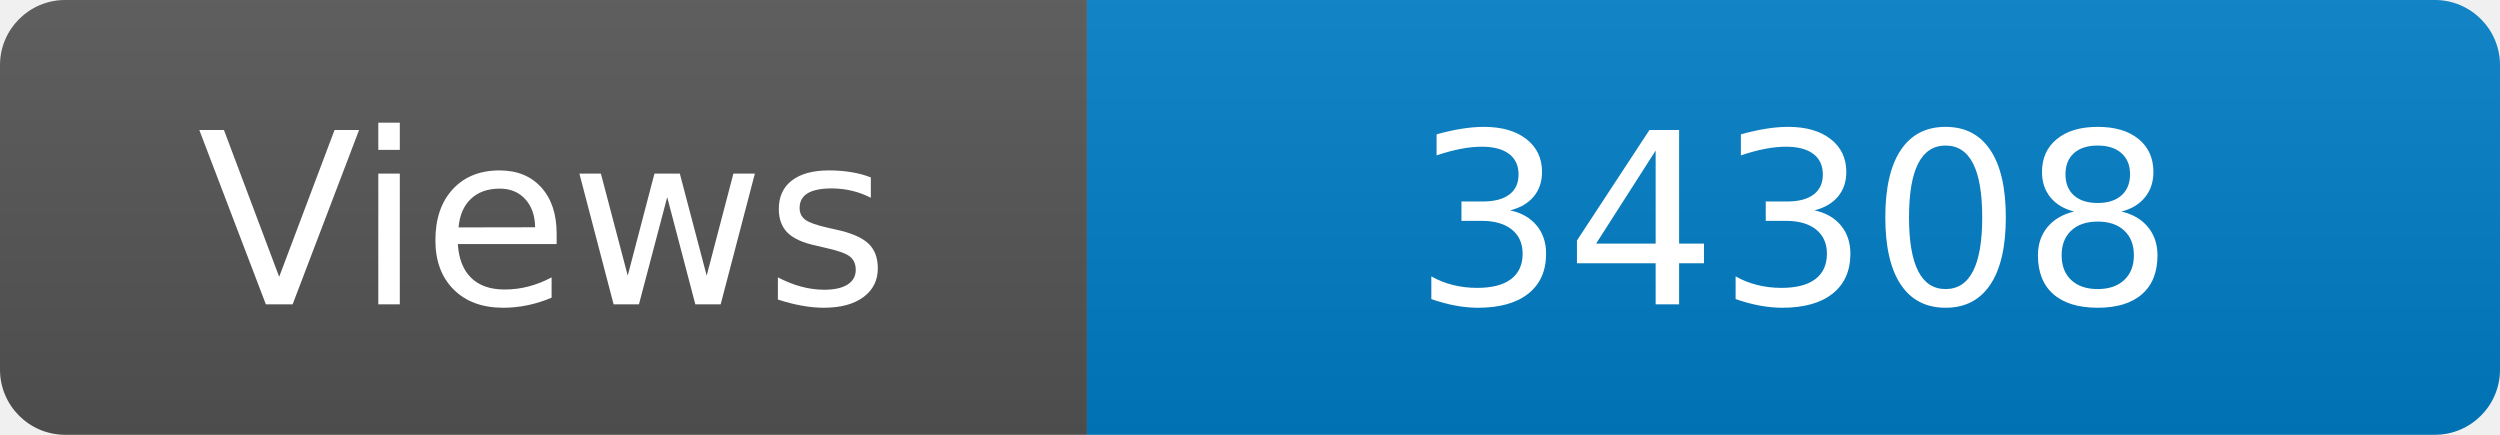
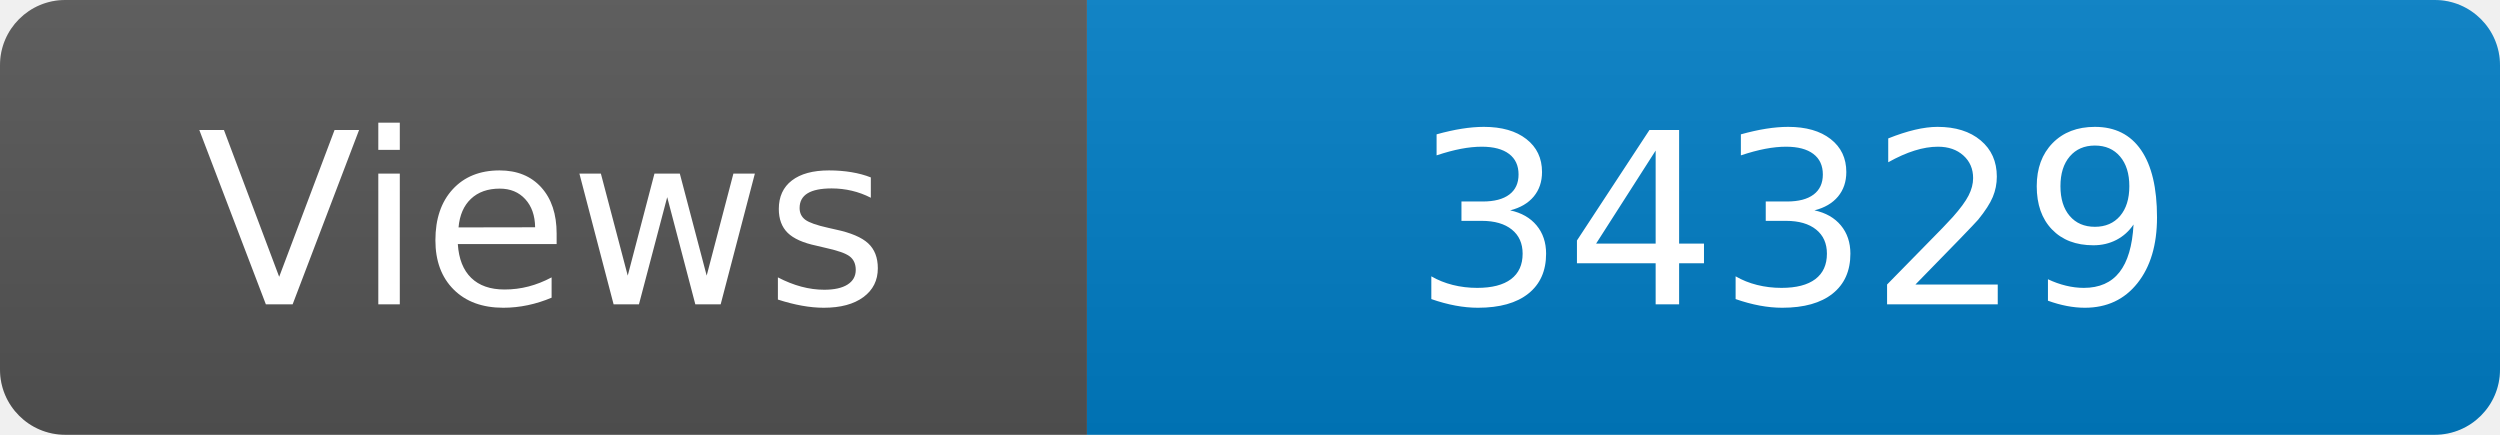
<svg xmlns="http://www.w3.org/2000/svg" width="115" height="20" role="img" aria-label="Maintained?: yes">
  <linearGradient id="s" x2="0" y2="100%">
    <stop offset="0" stop-color="#bbb" stop-opacity=".1" />
    <stop offset="1" stop-opacity=".1" />
  </linearGradient>
  <clipPath id="r">
    <rect width="115" height="20" rx="3" fill="#fff" />
  </clipPath>
  <g clip-path="url(#r)">
    <rect width="50" height="20" fill="#555" />
    <rect x="50" width="160" height="20" fill="#007ec6" />
    <rect width="115" height="20" fill="url(#s)" />
  </g>
  <g fill="#fff" text-anchor="middle" font-family="Verdana,Geneva,DejaVu Sans,sans-serif" font-size="110">
    <text x="250" y="140" transform="scale(.1)" fill="#fff">Views</text>
-     <text x="825" y="140" transform="scale(.1)" fill="#fff">34308</text>
+     <text x="825" y="140" transform="scale(.1)" fill="#fff">34329</text>
  </g>
</svg>
